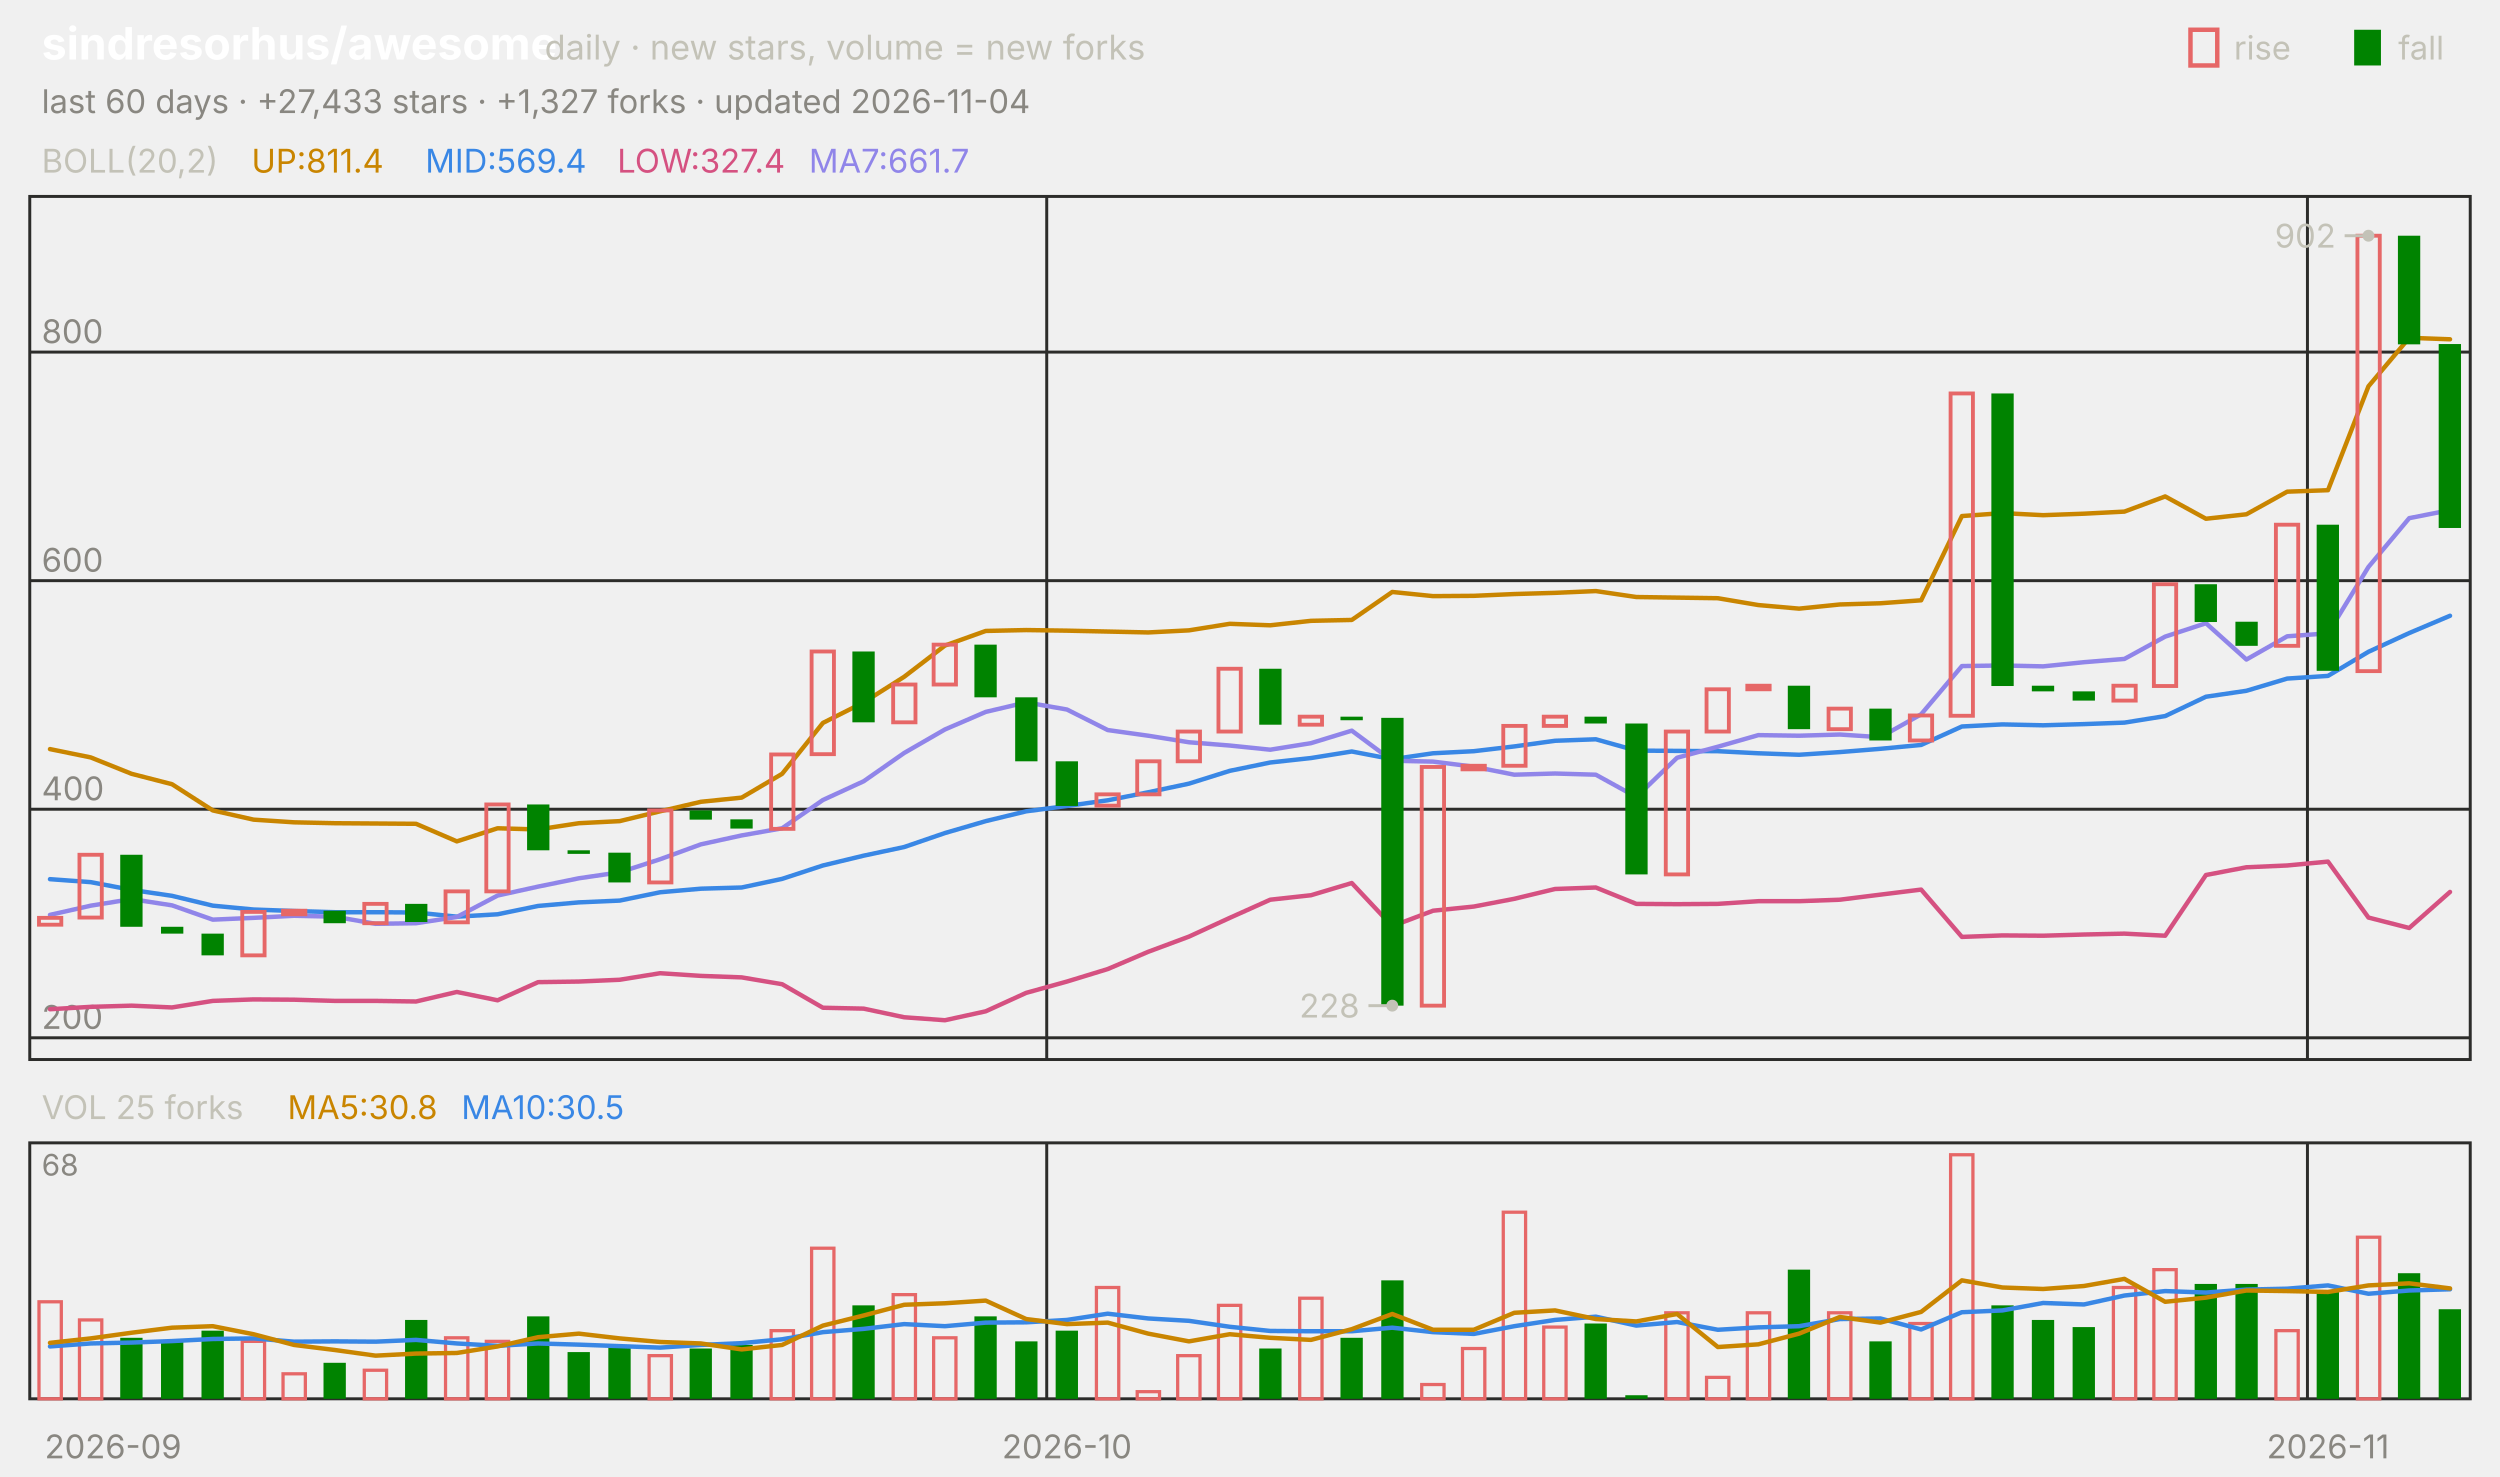
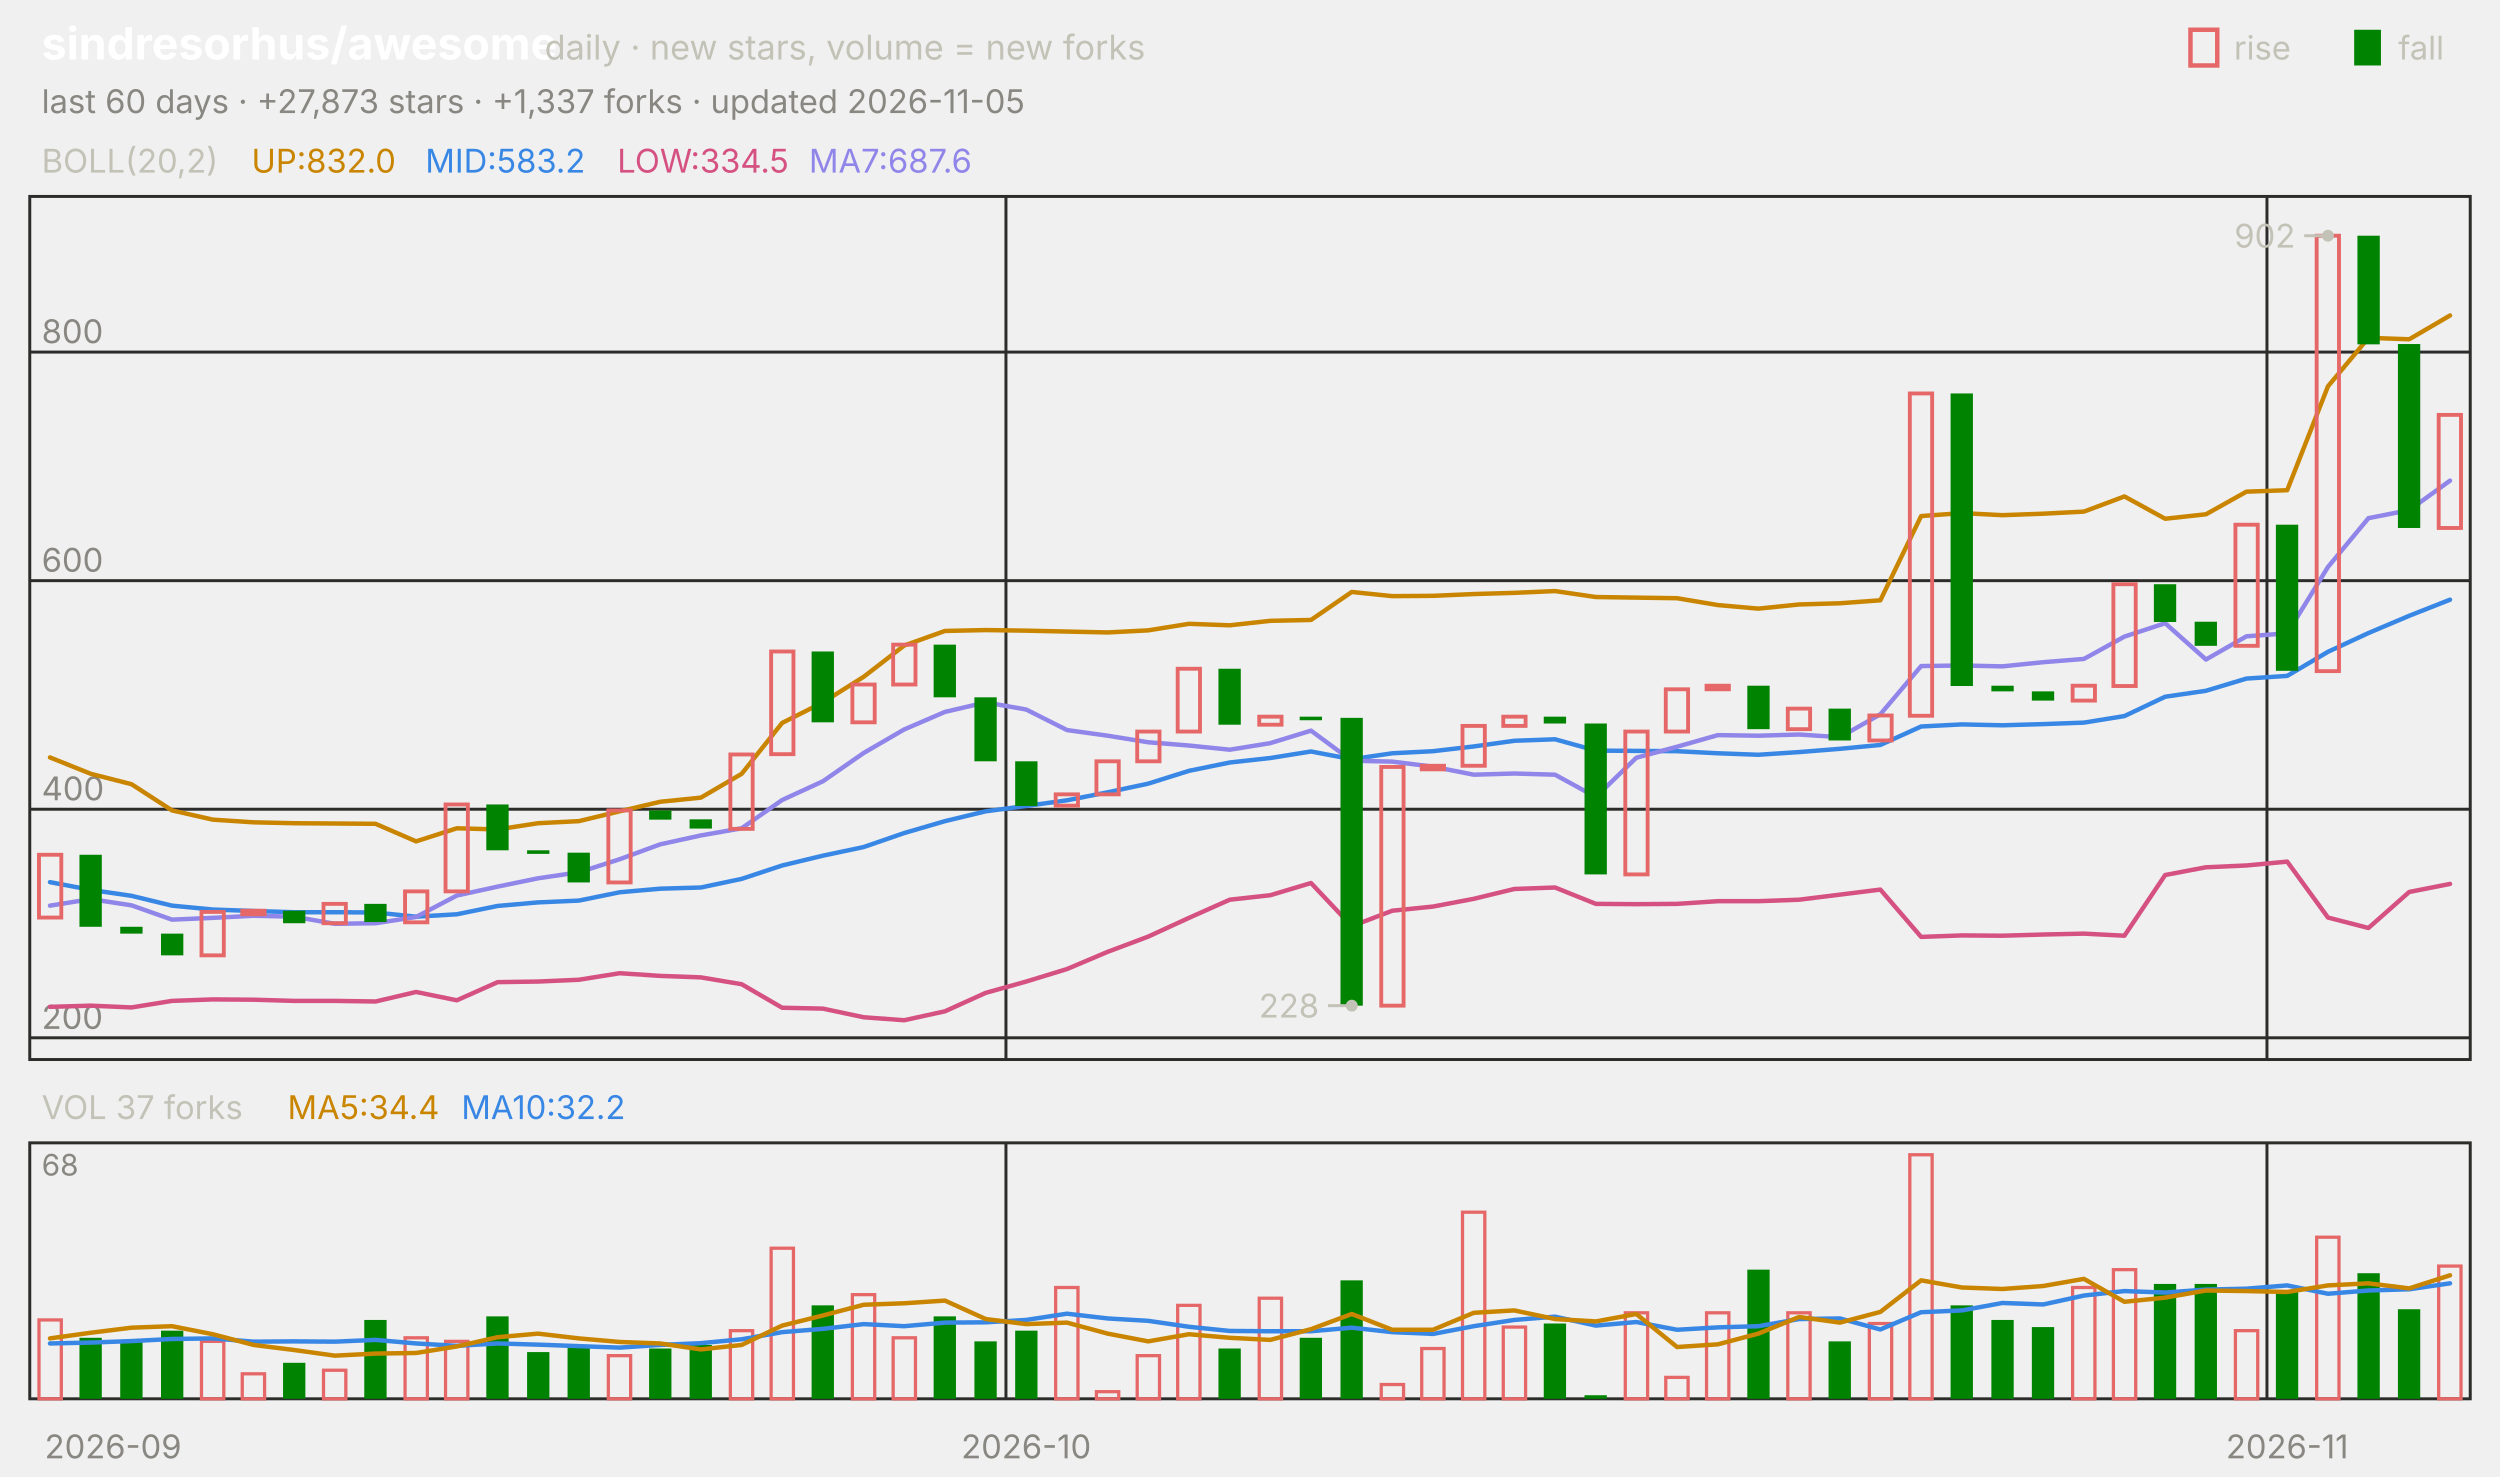
<svg xmlns="http://www.w3.org/2000/svg" viewBox="0 0 840 496" width="840" height="496" font-family="-apple-system,'Segoe UI',system-ui,sans-serif" role="img" aria-label="sindresorhus/awesome candlestick chart">
  <text x="14.0" y="20.0" font-size="15" fill="#ffffff" font-weight="650">sindresorhus/awesome</text>
  <text x="183.0" y="20.0" font-size="11.5" fill="#c3c2b7">daily · new stars, volume = new forks</text>
  <text x="805.8" y="20.0" font-size="11.0" fill="#c3c2b7">fall</text>
  <rect x="791" y="10" width="9" height="12" fill="#008300" />
  <text x="750.6" y="20.0" font-size="11.0" fill="#c3c2b7">rise</text>
  <rect x="736" y="10" width="9" height="12" fill="none" stroke="#e66767" stroke-width="1.5" />
-   <text x="14.0" y="38.0" font-size="11.0" fill="#898781">last 60 days · +27,433 stars · +1,327 forks · updated 2026-11-04</text>
+   <text x="14.0" y="38.0" font-size="11.0" fill="#898781">last 60 days · +27,873 stars · +1,337 forks · updated 2026-11-05</text>
  <rect x="10" y="66" width="820" height="290" fill="none" stroke="#2c2c2a" />
  <rect x="10" y="384" width="820" height="86" fill="none" stroke="#2c2c2a" />
  <text x="38.0" y="490.0" font-size="11.0" fill="#898781" text-anchor="middle">2026-09</text>
-   <line x1="351.7" y1="66.0" x2="351.7" y2="356.0" stroke="#2c2c2a" stroke-width="1.0" />
-   <line x1="351.7" y1="384.0" x2="351.7" y2="470.0" stroke="#2c2c2a" stroke-width="1.0" />
-   <text x="358.5" y="490.0" font-size="11.0" fill="#898781" text-anchor="middle">2026-10</text>
-   <line x1="775.3" y1="66.0" x2="775.3" y2="356.0" stroke="#2c2c2a" stroke-width="1.0" />
-   <line x1="775.3" y1="384.0" x2="775.3" y2="470.0" stroke="#2c2c2a" stroke-width="1.0" />
-   <text x="782.2" y="490.0" font-size="11.0" fill="#898781" text-anchor="middle">2026-11</text>
+   <line x1="338.0" y1="66.0" x2="338.0" y2="356.0" stroke="#2c2c2a" stroke-width="1.0" />
+   <line x1="338.0" y1="384.0" x2="338.0" y2="470.0" stroke="#2c2c2a" stroke-width="1.0" />
+   <text x="344.8" y="490.0" font-size="11.0" fill="#898781" text-anchor="middle">2026-10</text>
+   <line x1="761.7" y1="66.0" x2="761.7" y2="356.0" stroke="#2c2c2a" stroke-width="1.0" />
+   <line x1="761.7" y1="384.0" x2="761.7" y2="470.0" stroke="#2c2c2a" stroke-width="1.0" />
+   <text x="768.5" y="490.0" font-size="11.0" fill="#898781" text-anchor="middle">2026-11</text>
  <text x="14.0" y="58.0" font-size="11.0" fill="#c3c2b7">BOLL(20,2)</text>
-   <text x="84.5" y="58.0" font-size="11.0" fill="#c98500">UP:811.4</text>
-   <text x="142.9" y="58.0" font-size="11.0" fill="#3987e5">MID:569.4</text>
-   <text x="207.4" y="58.0" font-size="11.0" fill="#d55181">LOW:327.4</text>
-   <text x="271.8" y="58.0" font-size="11.0" fill="#9085e9">MA7:661.7</text>
+   <text x="84.5" y="58.0" font-size="11.0" fill="#c98500">UP:832.0</text>
+   <text x="142.9" y="58.0" font-size="11.0" fill="#3987e5">MID:583.2</text>
+   <text x="207.4" y="58.0" font-size="11.0" fill="#d55181">LOW:334.5</text>
+   <text x="271.8" y="58.0" font-size="11.0" fill="#9085e9">MA7:687.6</text>
  <line x1="10.0" y1="348.7" x2="830.0" y2="348.7" stroke="#2c2c2a" stroke-width="1.0" />
  <text x="14.0" y="345.7" font-size="11.0" fill="#898781">200</text>
  <line x1="10.0" y1="271.9" x2="830.0" y2="271.9" stroke="#2c2c2a" stroke-width="1.0" />
  <text x="14.0" y="268.9" font-size="11.0" fill="#898781">400</text>
  <line x1="10.0" y1="195.1" x2="830.0" y2="195.1" stroke="#2c2c2a" stroke-width="1.0" />
  <text x="14.0" y="192.1" font-size="11.0" fill="#898781">600</text>
  <line x1="10.0" y1="118.3" x2="830.0" y2="118.3" stroke="#2c2c2a" stroke-width="1.0" />
  <text x="14.0" y="115.3" font-size="11.0" fill="#898781">800</text>
-   <polyline points="16.8,251.7 30.5,254.5 44.2,260.0 57.8,263.5 71.5,272.3 85.2,275.4 98.8,276.3 112.5,276.6 126.2,276.7 139.8,276.8 153.5,282.7 167.2,278.3 180.8,278.7 194.5,276.6 208.2,275.9 221.8,272.6 235.5,269.4 249.2,268.0 262.8,260.0 276.5,242.9 290.2,236.0 303.8,227.4 317.5,216.9 331.2,212.0 344.8,211.7 358.5,211.9 372.2,212.2 385.8,212.5 399.5,211.8 413.2,209.6 426.8,210.1 440.5,208.6 454.2,208.3 467.8,198.9 481.5,200.3 495.2,200.2 508.8,199.6 522.5,199.2 536.2,198.6 549.8,200.6 563.5,200.8 577.2,201.0 590.8,203.3 604.5,204.5 618.2,203.1 631.8,202.7 645.5,201.7 659.2,173.4 672.8,172.4 686.5,173.1 700.2,172.6 713.8,171.9 727.5,166.8 741.2,174.3 754.8,172.8 768.5,165.2 782.2,164.7 795.8,129.8 809.5,113.5 823.2,114.0" fill="none" stroke="#c98500" stroke-width="1.5" stroke-linejoin="round" stroke-linecap="round" />
-   <polyline points="16.8,295.4 30.5,296.4 44.2,299.0 57.8,301.0 71.5,304.3 85.2,305.6 98.8,306.1 112.5,306.5 126.2,306.5 139.8,306.6 153.5,308.0 167.2,307.2 180.8,304.4 194.5,303.2 208.2,302.6 221.8,299.8 235.5,298.6 249.2,298.2 262.8,295.3 276.5,290.8 290.2,287.5 303.8,284.6 317.5,279.9 331.2,275.9 344.8,272.6 358.5,270.8 372.2,268.9 385.8,266.2 399.5,263.3 413.2,259.0 426.8,256.2 440.5,254.7 454.2,252.5 467.8,255.1 481.5,253.1 495.2,252.4 508.8,250.8 522.5,248.9 536.2,248.4 549.8,252.2 563.5,252.3 577.2,252.4 590.8,253.1 604.5,253.6 618.2,252.7 631.8,251.6 645.5,250.3 659.2,244.1 672.8,243.4 686.5,243.7 700.2,243.3 713.8,242.8 727.5,240.6 741.2,234.1 754.8,232.1 768.5,228.0 782.2,227.1 795.8,219.0 809.5,212.7 823.2,206.9" fill="none" stroke="#3987e5" stroke-width="1.5" stroke-linejoin="round" stroke-linecap="round" />
-   <polyline points="16.8,339.1 30.5,338.3 44.2,337.9 57.8,338.5 71.5,336.3 85.2,335.8 98.8,335.9 112.5,336.3 126.2,336.3 139.8,336.5 153.5,333.3 167.2,336.1 180.8,330.0 194.5,329.8 208.2,329.2 221.8,327.0 235.5,327.9 249.2,328.4 262.8,330.7 276.5,338.6 290.2,338.9 303.8,341.8 317.5,342.8 331.2,339.8 344.8,333.6 358.5,329.8 372.2,325.6 385.8,319.8 399.5,314.7 413.2,308.4 426.8,302.3 440.5,300.8 454.2,296.7 467.8,311.2 481.5,306.0 495.2,304.6 508.8,302.0 522.5,298.7 536.2,298.2 549.8,303.7 563.5,303.8 577.2,303.7 590.8,302.8 604.5,302.8 618.2,302.3 631.8,300.6 645.5,298.9 659.2,314.8 672.8,314.3 686.5,314.4 700.2,314.0 713.8,313.7 727.5,314.4 741.2,294.0 754.8,291.4 768.5,290.8 782.2,289.5 795.8,308.3 809.5,311.8 823.2,299.7" fill="none" stroke="#d55181" stroke-width="1.5" stroke-linejoin="round" stroke-linecap="round" />
-   <polyline points="16.8,307.4 30.5,304.3 44.2,302.1 57.8,304.2 71.5,309.0 85.2,308.4 98.8,307.7 112.5,308.0 126.2,310.4 139.8,310.2 153.5,308.1 167.2,300.9 180.8,297.9 194.5,295.1 208.2,293.1 221.8,288.7 235.5,283.7 249.2,280.7 262.8,278.3 276.5,268.8 290.2,262.5 303.8,253.0 317.5,245.1 331.2,239.2 344.8,236.0 358.5,238.4 372.2,245.3 385.8,247.2 399.5,249.4 413.2,250.5 426.8,251.9 440.5,249.7 454.2,245.5 467.8,255.6 481.5,255.9 495.2,257.6 508.8,260.3 522.5,259.9 536.2,260.3 549.8,267.8 563.5,254.6 577.2,250.9 590.8,247.0 604.5,247.2 618.2,246.8 631.8,247.7 645.5,240.0 659.2,223.8 672.8,223.6 686.5,223.9 700.2,222.5 713.8,221.4 727.5,213.9 741.2,209.4 754.8,221.6 768.5,213.8 782.2,212.8 795.8,190.5 809.5,174.1 823.2,171.4" fill="none" stroke="#9085e9" stroke-width="1.5" stroke-linejoin="round" stroke-linecap="round" />
-   <rect x="13.1" y="308.4" width="7.5" height="2.3" fill="none" stroke="#e66767" stroke-width="1.3" />
-   <rect x="26.7" y="287.2" width="7.5" height="21.1" fill="none" stroke="#e66767" stroke-width="1.3" />
-   <rect x="40.4" y="287.2" width="7.5" height="24.2" fill="#008300" />
-   <rect x="54.1" y="311.4" width="7.5" height="2.3" fill="#008300" />
-   <rect x="67.7" y="313.7" width="7.5" height="7.3" fill="#008300" />
-   <rect x="81.4" y="306.4" width="7.5" height="14.6" fill="none" stroke="#e66767" stroke-width="1.3" />
-   <rect x="95.1" y="306.0" width="7.5" height="1.2" fill="none" stroke="#e66767" stroke-width="1.3" />
-   <rect x="108.7" y="306.0" width="7.5" height="4.2" fill="#008300" />
-   <rect x="122.4" y="303.7" width="7.5" height="6.5" fill="none" stroke="#e66767" stroke-width="1.3" />
-   <rect x="136.1" y="303.7" width="7.5" height="6.1" fill="#008300" />
-   <rect x="149.7" y="299.5" width="7.5" height="10.4" fill="none" stroke="#e66767" stroke-width="1.3" />
-   <rect x="163.4" y="270.3" width="7.5" height="29.2" fill="none" stroke="#e66767" stroke-width="1.3" />
-   <rect x="177.1" y="270.3" width="7.5" height="15.4" fill="#008300" />
-   <rect x="190.7" y="285.7" width="7.5" height="1.2" fill="#008300" />
-   <rect x="204.4" y="286.5" width="7.5" height="10.0" fill="#008300" />
-   <rect x="218.1" y="272.3" width="7.5" height="24.2" fill="none" stroke="#e66767" stroke-width="1.3" />
-   <rect x="231.7" y="272.3" width="7.5" height="3.1" fill="#008300" />
-   <rect x="245.4" y="275.3" width="7.5" height="3.1" fill="#008300" />
-   <rect x="259.1" y="253.5" width="7.5" height="25.0" fill="none" stroke="#e66767" stroke-width="1.3" />
-   <rect x="272.7" y="218.9" width="7.5" height="34.5" fill="none" stroke="#e66767" stroke-width="1.3" />
-   <rect x="286.4" y="218.9" width="7.5" height="23.8" fill="#008300" />
-   <rect x="300.1" y="230.0" width="7.5" height="12.7" fill="none" stroke="#e66767" stroke-width="1.3" />
-   <rect x="313.7" y="216.6" width="7.5" height="13.4" fill="none" stroke="#e66767" stroke-width="1.3" />
-   <rect x="327.4" y="216.6" width="7.5" height="17.7" fill="#008300" />
-   <rect x="341.1" y="234.3" width="7.5" height="21.5" fill="#008300" />
-   <rect x="354.7" y="255.8" width="7.5" height="15.0" fill="#008300" />
-   <rect x="368.4" y="266.9" width="7.5" height="3.8" fill="none" stroke="#e66767" stroke-width="1.3" />
-   <rect x="382.1" y="255.8" width="7.5" height="11.1" fill="none" stroke="#e66767" stroke-width="1.3" />
-   <rect x="395.7" y="245.8" width="7.5" height="10.0" fill="none" stroke="#e66767" stroke-width="1.3" />
-   <rect x="409.4" y="224.7" width="7.5" height="21.1" fill="none" stroke="#e66767" stroke-width="1.3" />
-   <rect x="423.1" y="224.7" width="7.5" height="18.8" fill="#008300" />
-   <rect x="436.7" y="240.8" width="7.5" height="2.7" fill="none" stroke="#e66767" stroke-width="1.3" />
-   <rect x="450.4" y="240.8" width="7.5" height="1.2" fill="#008300" />
-   <rect x="464.1" y="241.2" width="7.5" height="96.7" fill="#008300" />
-   <rect x="477.7" y="257.7" width="7.5" height="80.2" fill="none" stroke="#e66767" stroke-width="1.3" />
-   <rect x="491.4" y="257.3" width="7.5" height="1.2" fill="none" stroke="#e66767" stroke-width="1.3" />
-   <rect x="505.1" y="243.9" width="7.5" height="13.4" fill="none" stroke="#e66767" stroke-width="1.3" />
-   <rect x="518.7" y="240.8" width="7.5" height="3.1" fill="none" stroke="#e66767" stroke-width="1.3" />
-   <rect x="532.4" y="240.8" width="7.5" height="2.3" fill="#008300" />
-   <rect x="546.1" y="243.1" width="7.5" height="50.7" fill="#008300" />
-   <rect x="559.7" y="245.8" width="7.5" height="48.0" fill="none" stroke="#e66767" stroke-width="1.3" />
-   <rect x="573.4" y="231.6" width="7.5" height="14.2" fill="none" stroke="#e66767" stroke-width="1.3" />
-   <rect x="587.1" y="230.4" width="7.5" height="1.2" fill="none" stroke="#e66767" stroke-width="1.3" />
-   <rect x="600.7" y="230.4" width="7.5" height="14.6" fill="#008300" />
-   <rect x="614.4" y="238.1" width="7.5" height="6.9" fill="none" stroke="#e66767" stroke-width="1.3" />
-   <rect x="628.1" y="238.1" width="7.5" height="10.7" fill="#008300" />
-   <rect x="641.7" y="240.4" width="7.5" height="8.4" fill="none" stroke="#e66767" stroke-width="1.3" />
-   <rect x="655.4" y="132.2" width="7.5" height="108.3" fill="none" stroke="#e66767" stroke-width="1.3" />
-   <rect x="669.1" y="132.2" width="7.5" height="98.3" fill="#008300" />
-   <rect x="682.7" y="230.4" width="7.5" height="1.9" fill="#008300" />
-   <rect x="696.4" y="232.3" width="7.5" height="3.1" fill="#008300" />
-   <rect x="710.1" y="230.4" width="7.5" height="5.0" fill="none" stroke="#e66767" stroke-width="1.3" />
-   <rect x="723.7" y="196.3" width="7.5" height="34.2" fill="none" stroke="#e66767" stroke-width="1.3" />
-   <rect x="737.4" y="196.3" width="7.5" height="12.7" fill="#008300" />
-   <rect x="751.1" y="208.9" width="7.5" height="8.1" fill="#008300" />
-   <rect x="764.7" y="176.3" width="7.5" height="40.7" fill="none" stroke="#e66767" stroke-width="1.3" />
-   <rect x="778.4" y="176.3" width="7.5" height="49.1" fill="#008300" />
-   <rect x="792.1" y="79.2" width="7.5" height="146.3" fill="none" stroke="#e66767" stroke-width="1.3" />
-   <rect x="805.7" y="79.2" width="7.5" height="36.5" fill="#008300" />
-   <rect x="819.4" y="115.6" width="7.5" height="61.8" fill="#008300" />
-   <circle cx="795.8" cy="79.2" r="2" fill="#c3c2b7" />
-   <line x1="795.8" y1="79.2" x2="787.8" y2="79.2" stroke="#c3c2b7" stroke-width="1.0" />
-   <text x="784.8" y="83.2" font-size="11.0" fill="#c3c2b7" text-anchor="end">902</text>
-   <circle cx="467.8" cy="337.9" r="2" fill="#c3c2b7" />
-   <line x1="467.8" y1="337.9" x2="459.8" y2="337.9" stroke="#c3c2b7" stroke-width="1.0" />
-   <text x="456.8" y="341.9" font-size="11.0" fill="#c3c2b7" text-anchor="end">228</text>
-   <text x="14.0" y="376.0" font-size="11.0" fill="#c3c2b7">VOL 25 forks</text>
-   <text x="96.6" y="376.0" font-size="11.0" fill="#c98500">MA5:30.8</text>
-   <text x="155.0" y="376.0" font-size="11.0" fill="#3987e5">MA10:30.5</text>
+   <polyline points="16.8,254.5 30.5,260.0 44.2,263.5 57.8,272.3 71.5,275.4 85.2,276.3 98.8,276.6 112.5,276.7 126.2,276.8 139.8,282.7 153.5,278.3 167.2,278.7 180.8,276.6 194.5,275.9 208.2,272.6 221.8,269.4 235.5,268.0 249.2,260.0 262.8,242.9 276.5,236.0 290.2,227.4 303.8,216.9 317.5,212.0 331.2,211.7 344.8,211.9 358.5,212.2 372.2,212.5 385.8,211.8 399.5,209.6 413.2,210.1 426.8,208.6 440.5,208.3 454.2,198.9 467.8,200.3 481.5,200.2 495.2,199.6 508.8,199.2 522.5,198.6 536.2,200.6 549.8,200.8 563.5,201.0 577.2,203.3 590.8,204.5 604.5,203.1 618.2,202.7 631.8,201.7 645.5,173.4 659.2,172.4 672.8,173.1 686.5,172.6 700.2,171.9 713.8,166.8 727.5,174.3 741.2,172.8 754.8,165.2 768.5,164.7 782.2,129.8 795.8,113.5 809.5,114.0 823.2,106.0" fill="none" stroke="#c98500" stroke-width="1.5" stroke-linejoin="round" stroke-linecap="round" />
+   <polyline points="16.8,296.4 30.5,299.0 44.2,301.0 57.8,304.3 71.5,305.6 85.2,306.1 98.8,306.5 112.5,306.5 126.2,306.6 139.8,308.0 153.5,307.2 167.2,304.4 180.8,303.2 194.5,302.6 208.2,299.8 221.8,298.6 235.5,298.2 249.2,295.3 262.8,290.8 276.5,287.5 290.2,284.6 303.8,279.9 317.5,275.9 331.2,272.6 344.8,270.8 358.5,268.9 372.2,266.2 385.8,263.3 399.5,259.0 413.2,256.2 426.8,254.7 440.5,252.5 454.2,255.1 467.8,253.1 481.5,252.4 495.2,250.8 508.8,248.9 522.5,248.4 536.2,252.2 549.8,252.3 563.5,252.4 577.2,253.1 590.8,253.6 604.5,252.7 618.2,251.6 631.8,250.3 645.5,244.1 659.2,243.4 672.8,243.7 686.5,243.3 700.2,242.8 713.8,240.6 727.5,234.1 741.2,232.1 754.8,228.0 768.5,227.1 782.2,219.0 795.8,212.7 809.5,206.9 823.2,201.5" fill="none" stroke="#3987e5" stroke-width="1.5" stroke-linejoin="round" stroke-linecap="round" />
+   <polyline points="16.8,338.3 30.5,337.9 44.2,338.5 57.8,336.3 71.5,335.8 85.2,335.9 98.8,336.3 112.5,336.3 126.2,336.5 139.8,333.3 153.5,336.1 167.2,330.0 180.8,329.8 194.5,329.2 208.2,327.0 221.8,327.9 235.5,328.4 249.2,330.7 262.8,338.6 276.5,338.9 290.2,341.8 303.8,342.8 317.5,339.8 331.2,333.6 344.8,329.8 358.5,325.6 372.2,319.8 385.8,314.7 399.5,308.4 413.2,302.3 426.8,300.8 440.5,296.7 454.2,311.2 467.8,306.0 481.5,304.6 495.2,302.0 508.8,298.7 522.5,298.2 536.2,303.7 549.8,303.8 563.5,303.7 577.2,302.8 590.8,302.8 604.5,302.3 618.2,300.6 631.8,298.9 645.5,314.8 659.2,314.3 672.8,314.4 686.5,314.0 700.2,313.7 713.8,314.4 727.5,294.0 741.2,291.4 754.8,290.8 768.5,289.5 782.2,308.3 795.8,311.8 809.5,299.7 823.2,297.0" fill="none" stroke="#d55181" stroke-width="1.5" stroke-linejoin="round" stroke-linecap="round" />
+   <polyline points="16.8,304.3 30.5,302.1 44.2,304.2 57.8,309.0 71.5,308.4 85.2,307.7 98.8,308.0 112.5,310.4 126.2,310.2 139.8,308.1 153.5,300.9 167.2,297.9 180.8,295.1 194.5,293.1 208.2,288.7 221.8,283.7 235.5,280.7 249.2,278.3 262.8,268.8 276.5,262.5 290.2,253.0 303.8,245.1 317.5,239.2 331.2,236.0 344.8,238.4 358.5,245.3 372.2,247.2 385.8,249.4 399.5,250.5 413.2,251.9 426.8,249.7 440.5,245.5 454.2,255.6 467.8,255.9 481.5,257.6 495.2,260.3 508.8,259.9 522.5,260.3 536.2,267.8 549.8,254.6 563.5,250.9 577.2,247.0 590.8,247.2 604.5,246.8 618.2,247.7 631.8,240.0 645.5,223.8 659.2,223.6 672.8,223.9 686.5,222.5 700.2,221.4 713.8,213.9 727.5,209.4 741.2,221.6 754.8,213.8 768.5,212.8 782.2,190.5 795.8,174.1 809.5,171.4 823.2,161.5" fill="none" stroke="#9085e9" stroke-width="1.5" stroke-linejoin="round" stroke-linecap="round" />
+   <rect x="13.1" y="287.2" width="7.5" height="21.1" fill="none" stroke="#e66767" stroke-width="1.3" />
+   <rect x="26.7" y="287.2" width="7.5" height="24.2" fill="#008300" />
+   <rect x="40.4" y="311.4" width="7.5" height="2.3" fill="#008300" />
+   <rect x="54.1" y="313.7" width="7.5" height="7.3" fill="#008300" />
+   <rect x="67.7" y="306.4" width="7.5" height="14.6" fill="none" stroke="#e66767" stroke-width="1.3" />
+   <rect x="81.4" y="306.0" width="7.5" height="1.2" fill="none" stroke="#e66767" stroke-width="1.3" />
+   <rect x="95.1" y="306.0" width="7.5" height="4.2" fill="#008300" />
+   <rect x="108.7" y="303.7" width="7.5" height="6.5" fill="none" stroke="#e66767" stroke-width="1.3" />
+   <rect x="122.4" y="303.7" width="7.5" height="6.1" fill="#008300" />
+   <rect x="136.1" y="299.5" width="7.5" height="10.4" fill="none" stroke="#e66767" stroke-width="1.3" />
+   <rect x="149.7" y="270.3" width="7.5" height="29.2" fill="none" stroke="#e66767" stroke-width="1.3" />
+   <rect x="163.4" y="270.3" width="7.5" height="15.4" fill="#008300" />
+   <rect x="177.1" y="285.7" width="7.5" height="1.2" fill="#008300" />
+   <rect x="190.7" y="286.5" width="7.5" height="10.0" fill="#008300" />
+   <rect x="204.4" y="272.3" width="7.5" height="24.2" fill="none" stroke="#e66767" stroke-width="1.3" />
+   <rect x="218.1" y="272.3" width="7.5" height="3.1" fill="#008300" />
+   <rect x="231.7" y="275.3" width="7.5" height="3.1" fill="#008300" />
+   <rect x="245.4" y="253.5" width="7.5" height="25.0" fill="none" stroke="#e66767" stroke-width="1.3" />
+   <rect x="259.1" y="218.9" width="7.5" height="34.5" fill="none" stroke="#e66767" stroke-width="1.3" />
+   <rect x="272.7" y="218.9" width="7.5" height="23.8" fill="#008300" />
+   <rect x="286.4" y="230.0" width="7.5" height="12.7" fill="none" stroke="#e66767" stroke-width="1.3" />
+   <rect x="300.1" y="216.6" width="7.5" height="13.4" fill="none" stroke="#e66767" stroke-width="1.3" />
+   <rect x="313.7" y="216.6" width="7.5" height="17.7" fill="#008300" />
+   <rect x="327.4" y="234.3" width="7.5" height="21.5" fill="#008300" />
+   <rect x="341.1" y="255.8" width="7.5" height="15.0" fill="#008300" />
+   <rect x="354.7" y="266.9" width="7.5" height="3.8" fill="none" stroke="#e66767" stroke-width="1.3" />
+   <rect x="368.4" y="255.8" width="7.5" height="11.1" fill="none" stroke="#e66767" stroke-width="1.3" />
+   <rect x="382.1" y="245.8" width="7.5" height="10.0" fill="none" stroke="#e66767" stroke-width="1.3" />
+   <rect x="395.7" y="224.7" width="7.5" height="21.1" fill="none" stroke="#e66767" stroke-width="1.3" />
+   <rect x="409.4" y="224.7" width="7.5" height="18.8" fill="#008300" />
+   <rect x="423.1" y="240.8" width="7.5" height="2.7" fill="none" stroke="#e66767" stroke-width="1.3" />
+   <rect x="436.7" y="240.8" width="7.5" height="1.2" fill="#008300" />
+   <rect x="450.4" y="241.2" width="7.5" height="96.7" fill="#008300" />
+   <rect x="464.1" y="257.7" width="7.5" height="80.2" fill="none" stroke="#e66767" stroke-width="1.3" />
+   <rect x="477.7" y="257.3" width="7.5" height="1.2" fill="none" stroke="#e66767" stroke-width="1.3" />
+   <rect x="491.4" y="243.9" width="7.5" height="13.4" fill="none" stroke="#e66767" stroke-width="1.3" />
+   <rect x="505.1" y="240.8" width="7.5" height="3.1" fill="none" stroke="#e66767" stroke-width="1.3" />
+   <rect x="518.7" y="240.8" width="7.5" height="2.3" fill="#008300" />
+   <rect x="532.4" y="243.1" width="7.5" height="50.7" fill="#008300" />
+   <rect x="546.1" y="245.8" width="7.5" height="48.0" fill="none" stroke="#e66767" stroke-width="1.3" />
+   <rect x="559.7" y="231.6" width="7.5" height="14.2" fill="none" stroke="#e66767" stroke-width="1.3" />
+   <rect x="573.4" y="230.4" width="7.5" height="1.2" fill="none" stroke="#e66767" stroke-width="1.3" />
+   <rect x="587.1" y="230.4" width="7.5" height="14.6" fill="#008300" />
+   <rect x="600.7" y="238.1" width="7.5" height="6.9" fill="none" stroke="#e66767" stroke-width="1.3" />
+   <rect x="614.4" y="238.1" width="7.5" height="10.7" fill="#008300" />
+   <rect x="628.1" y="240.4" width="7.5" height="8.4" fill="none" stroke="#e66767" stroke-width="1.3" />
+   <rect x="641.7" y="132.2" width="7.5" height="108.3" fill="none" stroke="#e66767" stroke-width="1.3" />
+   <rect x="655.4" y="132.2" width="7.5" height="98.3" fill="#008300" />
+   <rect x="669.1" y="230.4" width="7.5" height="1.9" fill="#008300" />
+   <rect x="682.7" y="232.3" width="7.5" height="3.1" fill="#008300" />
+   <rect x="696.4" y="230.4" width="7.5" height="5.0" fill="none" stroke="#e66767" stroke-width="1.3" />
+   <rect x="710.1" y="196.3" width="7.5" height="34.2" fill="none" stroke="#e66767" stroke-width="1.3" />
+   <rect x="723.7" y="196.3" width="7.5" height="12.7" fill="#008300" />
+   <rect x="737.4" y="208.9" width="7.5" height="8.1" fill="#008300" />
+   <rect x="751.1" y="176.3" width="7.5" height="40.7" fill="none" stroke="#e66767" stroke-width="1.3" />
+   <rect x="764.7" y="176.3" width="7.5" height="49.1" fill="#008300" />
+   <rect x="778.4" y="79.2" width="7.5" height="146.3" fill="none" stroke="#e66767" stroke-width="1.3" />
+   <rect x="792.1" y="79.2" width="7.5" height="36.5" fill="#008300" />
+   <rect x="805.7" y="115.6" width="7.5" height="61.8" fill="#008300" />
+   <rect x="819.4" y="139.4" width="7.5" height="38.0" fill="none" stroke="#e66767" stroke-width="1.3" />
+   <circle cx="782.2" cy="79.2" r="2" fill="#c3c2b7" />
+   <line x1="782.2" y1="79.2" x2="774.2" y2="79.2" stroke="#c3c2b7" stroke-width="1.0" />
+   <text x="771.2" y="83.2" font-size="11.0" fill="#c3c2b7" text-anchor="end">902</text>
+   <circle cx="454.2" cy="337.9" r="2" fill="#c3c2b7" />
+   <line x1="454.2" y1="337.9" x2="446.2" y2="337.9" stroke="#c3c2b7" stroke-width="1.0" />
+   <text x="443.2" y="341.9" font-size="11.0" fill="#c3c2b7" text-anchor="end">228</text>
+   <text x="14.0" y="376.0" font-size="11.0" fill="#c3c2b7">VOL 37 forks</text>
+   <text x="96.6" y="376.0" font-size="11.0" fill="#c98500">MA5:34.4</text>
+   <text x="155.0" y="376.0" font-size="11.0" fill="#3987e5">MA10:32.2</text>
  <text x="14.0" y="395.0" font-size="10" fill="#898781">68</text>
-   <rect x="13.1" y="437.4" width="7.5" height="32.6" fill="none" stroke="#e66767" stroke-width="1.1" />
-   <rect x="26.7" y="443.5" width="7.5" height="26.5" fill="none" stroke="#e66767" stroke-width="1.1" />
-   <rect x="40.4" y="449.5" width="7.5" height="20.5" fill="#008300" />
-   <rect x="54.1" y="450.7" width="7.5" height="19.3" fill="#008300" />
-   <rect x="67.7" y="447.1" width="7.5" height="22.9" fill="#008300" />
-   <rect x="81.4" y="450.7" width="7.5" height="19.3" fill="none" stroke="#e66767" stroke-width="1.1" />
-   <rect x="95.1" y="461.6" width="7.5" height="8.4" fill="none" stroke="#e66767" stroke-width="1.1" />
-   <rect x="108.7" y="457.9" width="7.5" height="12.1" fill="#008300" />
-   <rect x="122.4" y="460.4" width="7.5" height="9.6" fill="none" stroke="#e66767" stroke-width="1.1" />
-   <rect x="136.1" y="443.5" width="7.5" height="26.5" fill="#008300" />
-   <rect x="149.7" y="449.5" width="7.5" height="20.5" fill="none" stroke="#e66767" stroke-width="1.1" />
-   <rect x="163.4" y="450.7" width="7.5" height="19.3" fill="none" stroke="#e66767" stroke-width="1.1" />
-   <rect x="177.1" y="442.3" width="7.5" height="27.7" fill="#008300" />
-   <rect x="190.7" y="454.3" width="7.5" height="15.7" fill="#008300" />
-   <rect x="204.4" y="451.9" width="7.5" height="18.1" fill="#008300" />
-   <rect x="218.1" y="455.5" width="7.5" height="14.5" fill="none" stroke="#e66767" stroke-width="1.1" />
-   <rect x="231.7" y="453.1" width="7.5" height="16.9" fill="#008300" />
-   <rect x="245.4" y="451.9" width="7.5" height="18.1" fill="#008300" />
-   <rect x="259.1" y="447.1" width="7.5" height="22.9" fill="none" stroke="#e66767" stroke-width="1.1" />
-   <rect x="272.7" y="419.4" width="7.5" height="50.6" fill="none" stroke="#e66767" stroke-width="1.1" />
-   <rect x="286.4" y="438.6" width="7.5" height="31.4" fill="#008300" />
-   <rect x="300.1" y="435.0" width="7.5" height="35.0" fill="none" stroke="#e66767" stroke-width="1.1" />
-   <rect x="313.7" y="449.5" width="7.5" height="20.5" fill="none" stroke="#e66767" stroke-width="1.1" />
-   <rect x="327.4" y="442.3" width="7.5" height="27.7" fill="#008300" />
-   <rect x="341.1" y="450.7" width="7.5" height="19.3" fill="#008300" />
-   <rect x="354.7" y="447.1" width="7.5" height="22.9" fill="#008300" />
-   <rect x="368.4" y="432.6" width="7.5" height="37.4" fill="none" stroke="#e66767" stroke-width="1.1" />
-   <rect x="382.1" y="467.6" width="7.5" height="2.4" fill="none" stroke="#e66767" stroke-width="1.1" />
-   <rect x="395.7" y="455.5" width="7.5" height="14.5" fill="none" stroke="#e66767" stroke-width="1.1" />
-   <rect x="409.4" y="438.6" width="7.5" height="31.4" fill="none" stroke="#e66767" stroke-width="1.1" />
-   <rect x="423.1" y="453.1" width="7.5" height="16.9" fill="#008300" />
-   <rect x="436.7" y="436.2" width="7.5" height="33.8" fill="none" stroke="#e66767" stroke-width="1.1" />
-   <rect x="450.4" y="449.5" width="7.5" height="20.5" fill="#008300" />
-   <rect x="464.1" y="430.2" width="7.5" height="39.8" fill="#008300" />
-   <rect x="477.7" y="465.2" width="7.5" height="4.8" fill="none" stroke="#e66767" stroke-width="1.1" />
-   <rect x="491.4" y="453.1" width="7.5" height="16.9" fill="none" stroke="#e66767" stroke-width="1.1" />
-   <rect x="505.1" y="407.3" width="7.5" height="62.7" fill="none" stroke="#e66767" stroke-width="1.1" />
-   <rect x="518.7" y="445.9" width="7.5" height="24.1" fill="none" stroke="#e66767" stroke-width="1.1" />
-   <rect x="532.4" y="444.7" width="7.5" height="25.3" fill="#008300" />
-   <rect x="546.1" y="468.8" width="7.5" height="1.2" fill="#008300" />
-   <rect x="559.7" y="441.1" width="7.5" height="28.9" fill="none" stroke="#e66767" stroke-width="1.1" />
-   <rect x="573.4" y="462.8" width="7.5" height="7.2" fill="none" stroke="#e66767" stroke-width="1.1" />
-   <rect x="587.1" y="441.1" width="7.5" height="28.9" fill="none" stroke="#e66767" stroke-width="1.1" />
-   <rect x="600.7" y="426.6" width="7.5" height="43.4" fill="#008300" />
-   <rect x="614.4" y="441.1" width="7.5" height="28.9" fill="none" stroke="#e66767" stroke-width="1.1" />
-   <rect x="628.1" y="450.7" width="7.5" height="19.3" fill="#008300" />
-   <rect x="641.7" y="444.7" width="7.5" height="25.3" fill="none" stroke="#e66767" stroke-width="1.1" />
-   <rect x="655.4" y="388.0" width="7.5" height="82.0" fill="none" stroke="#e66767" stroke-width="1.1" />
-   <rect x="669.1" y="438.6" width="7.5" height="31.4" fill="#008300" />
-   <rect x="682.7" y="443.5" width="7.5" height="26.5" fill="#008300" />
-   <rect x="696.4" y="445.9" width="7.5" height="24.1" fill="#008300" />
-   <rect x="710.1" y="432.6" width="7.5" height="37.4" fill="none" stroke="#e66767" stroke-width="1.1" />
-   <rect x="723.7" y="426.6" width="7.5" height="43.4" fill="none" stroke="#e66767" stroke-width="1.1" />
+   <rect x="13.1" y="443.5" width="7.5" height="26.5" fill="none" stroke="#e66767" stroke-width="1.1" />
+   <rect x="26.7" y="449.5" width="7.5" height="20.5" fill="#008300" />
+   <rect x="40.4" y="450.7" width="7.5" height="19.3" fill="#008300" />
+   <rect x="54.1" y="447.1" width="7.5" height="22.9" fill="#008300" />
+   <rect x="67.7" y="450.7" width="7.5" height="19.3" fill="none" stroke="#e66767" stroke-width="1.1" />
+   <rect x="81.4" y="461.6" width="7.5" height="8.4" fill="none" stroke="#e66767" stroke-width="1.1" />
+   <rect x="95.1" y="457.9" width="7.5" height="12.1" fill="#008300" />
+   <rect x="108.7" y="460.4" width="7.5" height="9.6" fill="none" stroke="#e66767" stroke-width="1.1" />
+   <rect x="122.4" y="443.5" width="7.5" height="26.5" fill="#008300" />
+   <rect x="136.1" y="449.5" width="7.5" height="20.5" fill="none" stroke="#e66767" stroke-width="1.1" />
+   <rect x="149.7" y="450.7" width="7.5" height="19.3" fill="none" stroke="#e66767" stroke-width="1.1" />
+   <rect x="163.4" y="442.3" width="7.5" height="27.7" fill="#008300" />
+   <rect x="177.1" y="454.3" width="7.5" height="15.7" fill="#008300" />
+   <rect x="190.7" y="451.9" width="7.5" height="18.1" fill="#008300" />
+   <rect x="204.4" y="455.5" width="7.5" height="14.5" fill="none" stroke="#e66767" stroke-width="1.1" />
+   <rect x="218.1" y="453.1" width="7.5" height="16.9" fill="#008300" />
+   <rect x="231.7" y="451.9" width="7.5" height="18.1" fill="#008300" />
+   <rect x="245.4" y="447.1" width="7.5" height="22.9" fill="none" stroke="#e66767" stroke-width="1.1" />
+   <rect x="259.1" y="419.4" width="7.5" height="50.6" fill="none" stroke="#e66767" stroke-width="1.1" />
+   <rect x="272.7" y="438.6" width="7.5" height="31.4" fill="#008300" />
+   <rect x="286.4" y="435.0" width="7.5" height="35.0" fill="none" stroke="#e66767" stroke-width="1.1" />
+   <rect x="300.1" y="449.5" width="7.5" height="20.5" fill="none" stroke="#e66767" stroke-width="1.1" />
+   <rect x="313.7" y="442.3" width="7.5" height="27.7" fill="#008300" />
+   <rect x="327.4" y="450.7" width="7.5" height="19.3" fill="#008300" />
+   <rect x="341.1" y="447.1" width="7.5" height="22.9" fill="#008300" />
+   <rect x="354.7" y="432.6" width="7.5" height="37.4" fill="none" stroke="#e66767" stroke-width="1.1" />
+   <rect x="368.4" y="467.6" width="7.5" height="2.4" fill="none" stroke="#e66767" stroke-width="1.1" />
+   <rect x="382.1" y="455.5" width="7.5" height="14.5" fill="none" stroke="#e66767" stroke-width="1.1" />
+   <rect x="395.7" y="438.6" width="7.5" height="31.4" fill="none" stroke="#e66767" stroke-width="1.1" />
+   <rect x="409.4" y="453.1" width="7.5" height="16.9" fill="#008300" />
+   <rect x="423.1" y="436.2" width="7.5" height="33.8" fill="none" stroke="#e66767" stroke-width="1.1" />
+   <rect x="436.7" y="449.5" width="7.5" height="20.5" fill="#008300" />
+   <rect x="450.4" y="430.2" width="7.5" height="39.8" fill="#008300" />
+   <rect x="464.1" y="465.2" width="7.5" height="4.8" fill="none" stroke="#e66767" stroke-width="1.1" />
+   <rect x="477.7" y="453.1" width="7.5" height="16.9" fill="none" stroke="#e66767" stroke-width="1.1" />
+   <rect x="491.4" y="407.3" width="7.5" height="62.7" fill="none" stroke="#e66767" stroke-width="1.1" />
+   <rect x="505.1" y="445.9" width="7.5" height="24.1" fill="none" stroke="#e66767" stroke-width="1.1" />
+   <rect x="518.7" y="444.7" width="7.5" height="25.3" fill="#008300" />
+   <rect x="532.4" y="468.8" width="7.5" height="1.2" fill="#008300" />
+   <rect x="546.1" y="441.1" width="7.5" height="28.9" fill="none" stroke="#e66767" stroke-width="1.1" />
+   <rect x="559.7" y="462.8" width="7.5" height="7.2" fill="none" stroke="#e66767" stroke-width="1.1" />
+   <rect x="573.4" y="441.1" width="7.5" height="28.9" fill="none" stroke="#e66767" stroke-width="1.1" />
+   <rect x="587.1" y="426.6" width="7.5" height="43.4" fill="#008300" />
+   <rect x="600.7" y="441.1" width="7.5" height="28.9" fill="none" stroke="#e66767" stroke-width="1.1" />
+   <rect x="614.4" y="450.7" width="7.5" height="19.3" fill="#008300" />
+   <rect x="628.1" y="444.7" width="7.5" height="25.3" fill="none" stroke="#e66767" stroke-width="1.1" />
+   <rect x="641.7" y="388.0" width="7.5" height="82.0" fill="none" stroke="#e66767" stroke-width="1.1" />
+   <rect x="655.4" y="438.6" width="7.5" height="31.4" fill="#008300" />
+   <rect x="669.1" y="443.5" width="7.5" height="26.5" fill="#008300" />
+   <rect x="682.7" y="445.9" width="7.5" height="24.1" fill="#008300" />
+   <rect x="696.4" y="432.6" width="7.5" height="37.4" fill="none" stroke="#e66767" stroke-width="1.1" />
+   <rect x="710.1" y="426.6" width="7.5" height="43.4" fill="none" stroke="#e66767" stroke-width="1.1" />
+   <rect x="723.7" y="431.4" width="7.5" height="38.6" fill="#008300" />
  <rect x="737.4" y="431.4" width="7.5" height="38.6" fill="#008300" />
-   <rect x="751.1" y="431.4" width="7.5" height="38.6" fill="#008300" />
-   <rect x="764.7" y="447.1" width="7.5" height="22.9" fill="none" stroke="#e66767" stroke-width="1.1" />
-   <rect x="778.4" y="433.8" width="7.5" height="36.2" fill="#008300" />
-   <rect x="792.1" y="415.7" width="7.5" height="54.3" fill="none" stroke="#e66767" stroke-width="1.1" />
-   <rect x="805.7" y="427.8" width="7.5" height="42.2" fill="#008300" />
-   <rect x="819.4" y="439.9" width="7.5" height="30.1" fill="#008300" />
-   <polyline points="16.8,452.4 30.5,451.4 44.2,451.1 57.8,450.6 71.5,449.9 85.2,449.7 98.8,450.8 112.5,450.7 126.2,450.8 139.8,450.2 153.5,451.4 167.2,452.2 180.8,451.4 194.5,451.8 208.2,452.3 221.8,452.8 235.5,451.9 249.2,451.3 262.8,450.0 276.5,447.6 290.2,446.5 303.8,444.9 317.5,445.6 331.2,444.4 344.8,444.3 358.5,443.5 372.2,441.4 385.8,443.0 399.5,443.8 413.2,445.8 426.8,447.2 440.5,447.3 454.2,447.3 467.8,446.1 481.5,447.6 495.2,448.2 508.8,445.6 522.5,443.5 536.2,442.4 549.8,445.4 563.5,444.2 577.2,446.8 590.8,446.0 604.5,445.6 618.2,443.2 631.8,443.0 645.5,446.7 659.2,440.9 672.8,440.3 686.5,437.8 700.2,438.3 713.8,435.3 727.5,433.8 741.2,434.3 754.8,433.3 768.5,433.0 782.2,431.9 795.8,434.7 809.5,433.6 823.2,433.2" fill="none" stroke="#3987e5" stroke-width="1.5" stroke-linejoin="round" stroke-linecap="round" />
-   <polyline points="16.8,451.2 30.5,449.7 44.2,447.8 57.8,446.1 71.5,445.6 85.2,448.3 98.8,451.9 112.5,453.6 126.2,455.5 139.8,454.8 153.5,454.6 167.2,452.4 180.8,449.3 194.5,448.1 208.2,449.7 221.8,450.9 235.5,451.4 249.2,453.4 262.8,451.9 276.5,445.4 290.2,442.0 303.8,438.4 317.5,437.9 331.2,437.0 344.8,443.2 358.5,444.9 372.2,444.4 385.8,448.1 399.5,450.7 413.2,448.3 426.8,449.5 440.5,450.2 454.2,446.6 467.8,441.5 481.5,446.8 495.2,446.8 508.8,441.1 522.5,440.3 536.2,443.2 549.8,444.0 563.5,441.5 577.2,452.6 590.8,451.7 604.5,448.1 618.2,442.5 631.8,444.4 645.5,440.8 659.2,430.2 672.8,432.6 686.5,433.1 700.2,432.1 713.8,429.7 727.5,437.4 741.2,436.0 754.8,433.6 768.5,433.8 782.2,434.1 795.8,431.9 809.5,431.2 823.2,432.9" fill="none" stroke="#c98500" stroke-width="1.5" stroke-linejoin="round" stroke-linecap="round" />
+   <rect x="751.1" y="447.1" width="7.5" height="22.9" fill="none" stroke="#e66767" stroke-width="1.1" />
+   <rect x="764.7" y="433.8" width="7.5" height="36.2" fill="#008300" />
+   <rect x="778.4" y="415.7" width="7.5" height="54.3" fill="none" stroke="#e66767" stroke-width="1.1" />
+   <rect x="792.1" y="427.8" width="7.5" height="42.2" fill="#008300" />
+   <rect x="805.7" y="439.9" width="7.5" height="30.1" fill="#008300" />
+   <rect x="819.4" y="425.4" width="7.5" height="44.6" fill="none" stroke="#e66767" stroke-width="1.1" />
+   <polyline points="16.8,451.4 30.5,451.1 44.2,450.6 57.8,449.9 71.5,449.7 85.2,450.8 98.8,450.7 112.5,450.8 126.2,450.2 139.8,451.4 153.5,452.2 167.2,451.4 180.8,451.8 194.5,452.3 208.2,452.8 221.8,451.9 235.5,451.3 249.2,450.0 262.8,447.6 276.5,446.5 290.2,444.9 303.8,445.6 317.5,444.4 331.2,444.3 344.8,443.5 358.5,441.4 372.2,443.0 385.8,443.8 399.5,445.8 413.2,447.2 426.8,447.3 440.5,447.3 454.2,446.1 467.8,447.6 481.5,448.2 495.2,445.6 508.8,443.5 522.5,442.4 536.2,445.4 549.8,444.2 563.5,446.8 577.2,446.0 590.8,445.6 604.5,443.2 618.2,443.0 631.8,446.7 645.5,440.9 659.2,440.3 672.8,437.8 686.5,438.3 700.2,435.3 713.8,433.8 727.5,434.3 741.2,433.3 754.8,433.0 768.5,431.9 782.2,434.7 795.8,433.6 809.5,433.2 823.2,431.2" fill="none" stroke="#3987e5" stroke-width="1.5" stroke-linejoin="round" stroke-linecap="round" />
+   <polyline points="16.8,449.7 30.5,447.8 44.2,446.1 57.8,445.6 71.5,448.3 85.2,451.9 98.8,453.6 112.5,455.5 126.2,454.8 139.8,454.6 153.5,452.4 167.2,449.3 180.8,448.1 194.5,449.7 208.2,450.9 221.8,451.4 235.5,453.4 249.2,451.9 262.8,445.4 276.5,442.0 290.2,438.4 303.8,437.9 317.5,437.0 331.2,443.2 344.8,444.9 358.5,444.4 372.2,448.1 385.8,450.7 399.5,448.3 413.2,449.5 426.8,450.2 440.5,446.6 454.2,441.5 467.8,446.8 481.5,446.8 495.2,441.1 508.8,440.3 522.5,443.2 536.2,444.0 549.8,441.5 563.5,452.6 577.2,451.7 590.8,448.1 604.5,442.5 618.2,444.4 631.8,440.8 645.5,430.2 659.2,432.6 672.8,433.1 686.5,432.1 700.2,429.7 713.8,437.4 727.5,436.0 741.2,433.6 754.8,433.8 768.5,434.1 782.2,431.9 795.8,431.2 809.5,432.9 823.2,428.5" fill="none" stroke="#c98500" stroke-width="1.5" stroke-linejoin="round" stroke-linecap="round" />
</svg>
